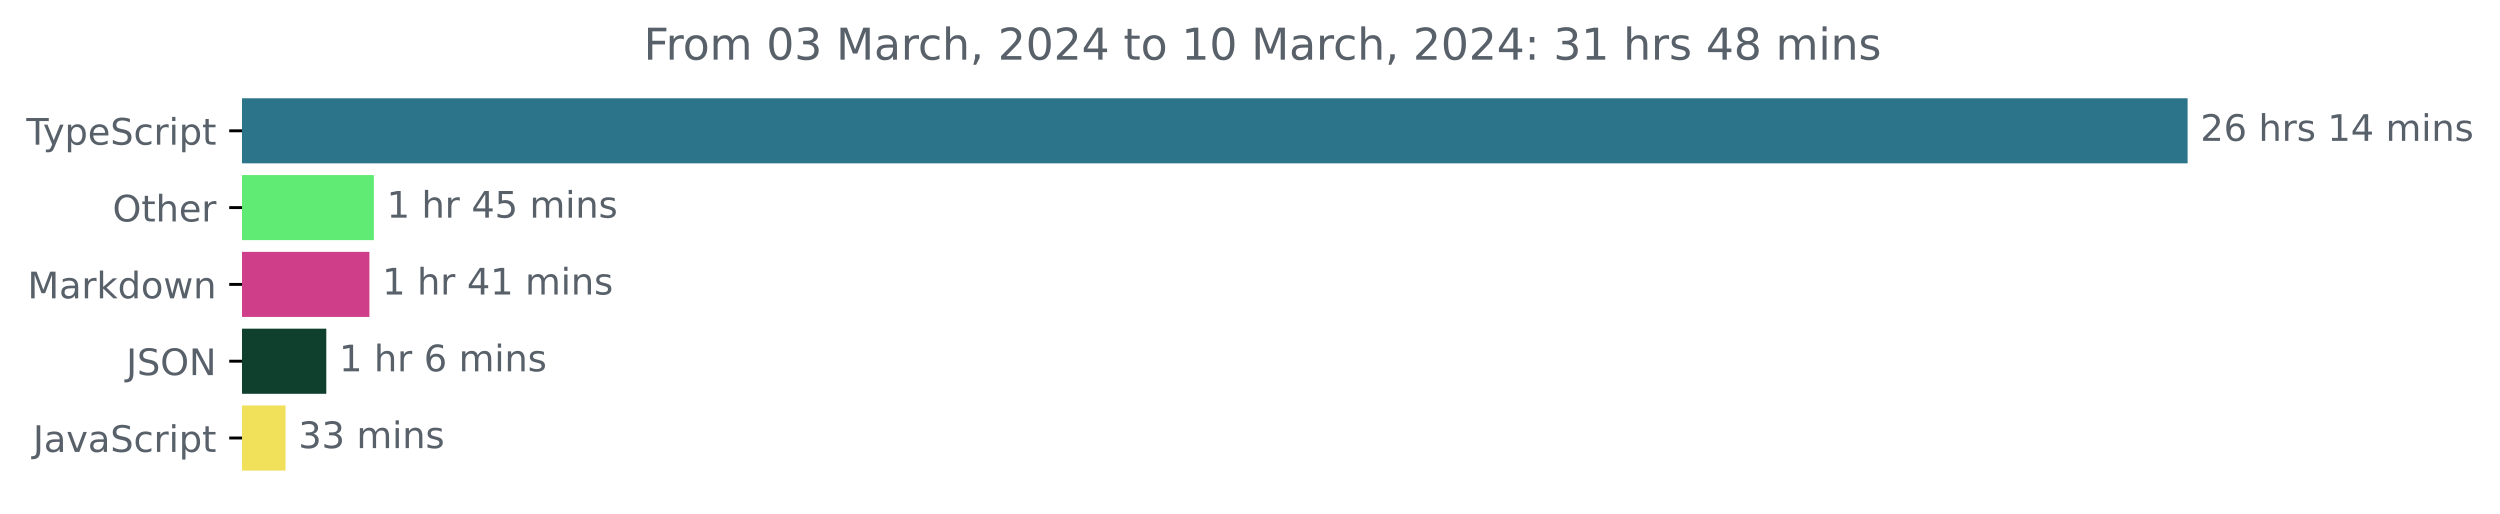
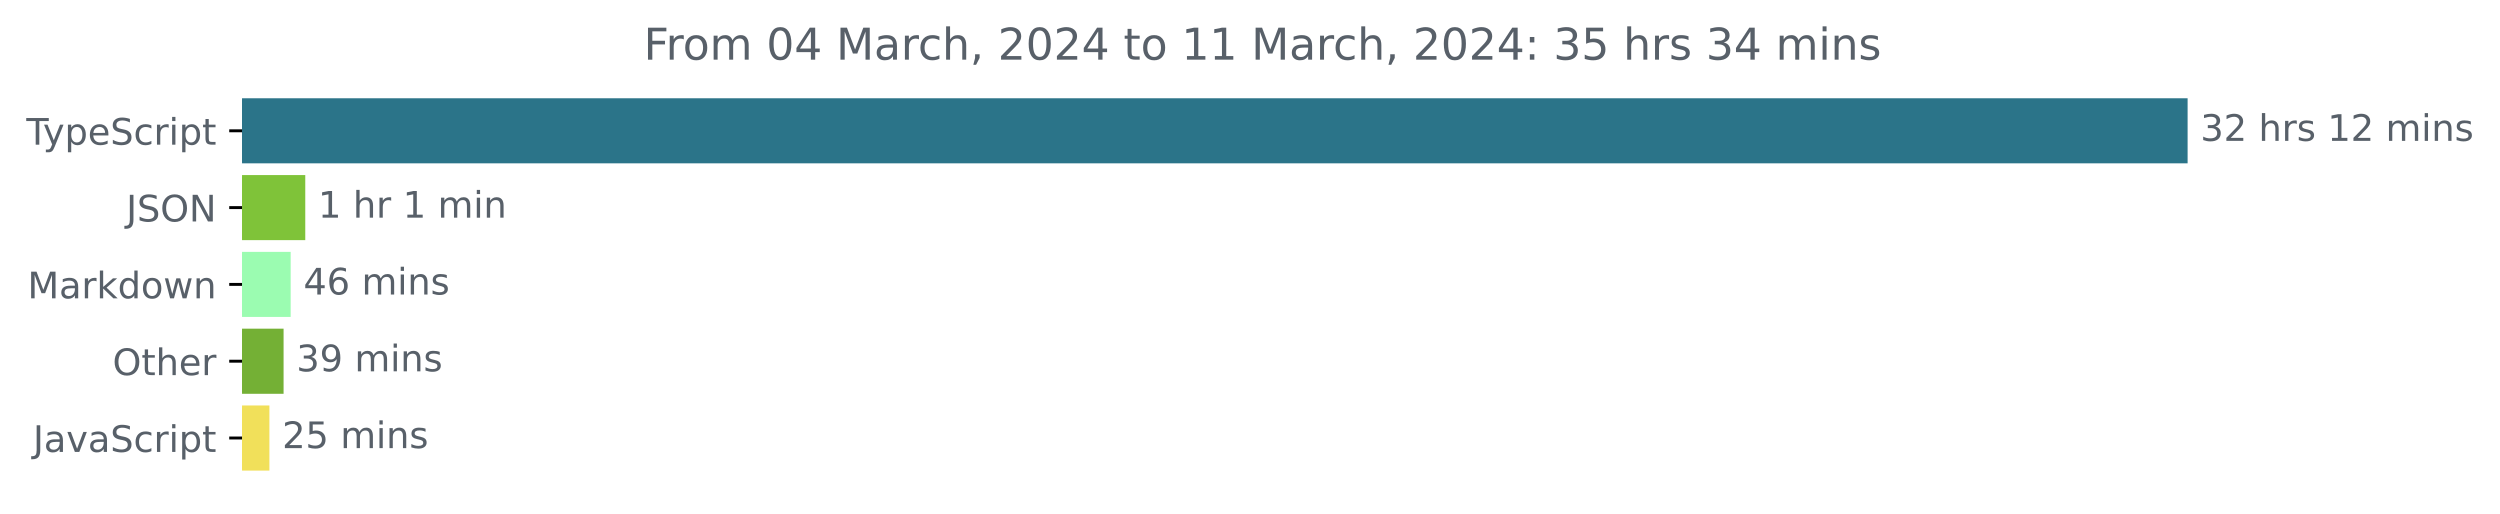
<svg xmlns="http://www.w3.org/2000/svg" xmlns:xlink="http://www.w3.org/1999/xlink" width="683.507pt" height="140.398pt" viewBox="0 0 683.507 140.398" version="1.1">
  <defs>
    <style type="text/css">*{stroke-linejoin: round; stroke-linecap: butt}</style>
  </defs>
  <g id="figure_1">
    <g id="patch_1">
      <path d="M -0 140.398  L 683.507 140.398  L 683.507 0  L -0 0  L -0 140.398  z " style="fill: none" />
    </g>
    <g id="axes_1">
      <g id="patch_2">
-         <path d="M 66.17 27.358  L 597.599 27.358  L 597.599 44.158  L 66.17 44.158  z " clip-path="url(#pe5c45b4ce2)" style="fill: #2b7489; stroke: #2b7489; stroke-linejoin: miter" />
+         <path d="M 66.17 27.358  L 597.599 27.358  L 597.599 44.158  L 66.17 44.158  z " clip-path="url(#paf2b6546d8)" style="fill: #2b7489; stroke: #2b7489; stroke-linejoin: miter" />
      </g>
      <g id="patch_3">
-         <path d="M 66.17 48.358  L 101.723 48.358  L 101.723 65.158  L 66.17 65.158  z " clip-path="url(#pe5c45b4ce2)" style="fill: #5feb74; stroke: #5feb74; stroke-linejoin: miter" />
+         <path d="M 66.17 48.358  L 82.961 48.358  L 82.961 65.158  L 66.17 65.158  z " clip-path="url(#paf2b6546d8)" style="fill: #7fc339; stroke: #7fc339; stroke-linejoin: miter" />
      </g>
      <g id="patch_4">
-         <path d="M 66.17 69.358  L 100.5 69.358  L 100.5 86.158  L 66.17 86.158  z " clip-path="url(#pe5c45b4ce2)" style="fill: #cf3f89; stroke: #cf3f89; stroke-linejoin: miter" />
+         <path d="M 66.17 69.358  L 78.969 69.358  L 78.969 86.158  L 66.17 86.158  z " clip-path="url(#paf2b6546d8)" style="fill: #9bfcb1; stroke: #9bfcb1; stroke-linejoin: miter" />
      </g>
      <g id="patch_5">
-         <path d="M 66.17 90.358  L 88.713 90.358  L 88.713 107.158  L 66.17 107.158  z " clip-path="url(#pe5c45b4ce2)" style="fill: #0f402d; stroke: #0f402d; stroke-linejoin: miter" />
+         <path d="M 66.17 90.358  L 77.031 90.358  L 77.031 107.158  L 66.17 107.158  z " clip-path="url(#paf2b6546d8)" style="fill: #74b035; stroke: #74b035; stroke-linejoin: miter" />
      </g>
      <g id="patch_6">
-         <path d="M 66.17 111.358  L 77.57 111.358  L 77.57 128.158  L 66.17 128.158  z " clip-path="url(#pe5c45b4ce2)" style="fill: #f1e05a; stroke: #f1e05a; stroke-linejoin: miter" />
+         <path d="M 66.17 111.358  L 73.157 111.358  L 73.157 128.158  L 66.17 128.158  z " clip-path="url(#paf2b6546d8)" style="fill: #f1e05a; stroke: #f1e05a; stroke-linejoin: miter" />
      </g>
      <g id="matplotlib.axis_1" />
      <g id="matplotlib.axis_2">
        <g id="ytick_1">
          <g id="line2d_1">
            <defs>
-               <path id="mdd0ebccfc0" d="M 0 0  L -3.5 0  " style="stroke: #000000; stroke-width: 0.8" />
+               <path id="m01a9d770b1" d="M 0 0  L -3.5 0  " style="stroke: #000000; stroke-width: 0.8" />
            </defs>
            <g>
-               <use xlink:href="#mdd0ebccfc0" x="66.17" y="35.758" style="stroke: #000000; stroke-width: 0.8" />
+               <use xlink:href="#m01a9d770b1" x="66.17" y="35.758" style="stroke: #000000; stroke-width: 0.8" />
            </g>
          </g>
          <g id="text_1">
            <g style="fill: #586069" transform="translate(7.2 39.55734)scale(0.1 -0.1)">
              <defs>
                <path id="DejaVuSans-54" d="M -19 4666  L 3928 4666  L 3928 4134  L 2272 4134  L 2272 0  L 1638 0  L 1638 4134  L -19 4134  L -19 4666  z " transform="scale(0.015625)" />
                <path id="DejaVuSans-79" d="M 2059 -325  Q 1816 -950 1584 -1140  Q 1353 -1331 966 -1331  L 506 -1331  L 506 -850  L 844 -850  Q 1081 -850 1212 -737  Q 1344 -625 1503 -206  L 1606 56  L 191 3500  L 800 3500  L 1894 763  L 2988 3500  L 3597 3500  L 2059 -325  z " transform="scale(0.015625)" />
                <path id="DejaVuSans-70" d="M 1159 525  L 1159 -1331  L 581 -1331  L 581 3500  L 1159 3500  L 1159 2969  Q 1341 3281 1617 3432  Q 1894 3584 2278 3584  Q 2916 3584 3314 3078  Q 3713 2572 3713 1747  Q 3713 922 3314 415  Q 2916 -91 2278 -91  Q 1894 -91 1617 61  Q 1341 213 1159 525  z M 3116 1747  Q 3116 2381 2855 2742  Q 2594 3103 2138 3103  Q 1681 3103 1420 2742  Q 1159 2381 1159 1747  Q 1159 1113 1420 752  Q 1681 391 2138 391  Q 2594 391 2855 752  Q 3116 1113 3116 1747  z " transform="scale(0.015625)" />
                <path id="DejaVuSans-65" d="M 3597 1894  L 3597 1613  L 953 1613  Q 991 1019 1311 708  Q 1631 397 2203 397  Q 2534 397 2845 478  Q 3156 559 3463 722  L 3463 178  Q 3153 47 2828 -22  Q 2503 -91 2169 -91  Q 1331 -91 842 396  Q 353 884 353 1716  Q 353 2575 817 3079  Q 1281 3584 2069 3584  Q 2775 3584 3186 3129  Q 3597 2675 3597 1894  z M 3022 2063  Q 3016 2534 2758 2815  Q 2500 3097 2075 3097  Q 1594 3097 1305 2825  Q 1016 2553 972 2059  L 3022 2063  z " transform="scale(0.015625)" />
                <path id="DejaVuSans-53" d="M 3425 4513  L 3425 3897  Q 3066 4069 2747 4153  Q 2428 4238 2131 4238  Q 1616 4238 1336 4038  Q 1056 3838 1056 3469  Q 1056 3159 1242 3001  Q 1428 2844 1947 2747  L 2328 2669  Q 3034 2534 3370 2195  Q 3706 1856 3706 1288  Q 3706 609 3251 259  Q 2797 -91 1919 -91  Q 1588 -91 1214 -16  Q 841 59 441 206  L 441 856  Q 825 641 1194 531  Q 1563 422 1919 422  Q 2459 422 2753 634  Q 3047 847 3047 1241  Q 3047 1584 2836 1778  Q 2625 1972 2144 2069  L 1759 2144  Q 1053 2284 737 2584  Q 422 2884 422 3419  Q 422 4038 858 4394  Q 1294 4750 2059 4750  Q 2388 4750 2728 4690  Q 3069 4631 3425 4513  z " transform="scale(0.015625)" />
                <path id="DejaVuSans-63" d="M 3122 3366  L 3122 2828  Q 2878 2963 2633 3030  Q 2388 3097 2138 3097  Q 1578 3097 1268 2742  Q 959 2388 959 1747  Q 959 1106 1268 751  Q 1578 397 2138 397  Q 2388 397 2633 464  Q 2878 531 3122 666  L 3122 134  Q 2881 22 2623 -34  Q 2366 -91 2075 -91  Q 1284 -91 818 406  Q 353 903 353 1747  Q 353 2603 823 3093  Q 1294 3584 2113 3584  Q 2378 3584 2631 3529  Q 2884 3475 3122 3366  z " transform="scale(0.015625)" />
                <path id="DejaVuSans-72" d="M 2631 2963  Q 2534 3019 2420 3045  Q 2306 3072 2169 3072  Q 1681 3072 1420 2755  Q 1159 2438 1159 1844  L 1159 0  L 581 0  L 581 3500  L 1159 3500  L 1159 2956  Q 1341 3275 1631 3429  Q 1922 3584 2338 3584  Q 2397 3584 2469 3576  Q 2541 3569 2628 3553  L 2631 2963  z " transform="scale(0.015625)" />
                <path id="DejaVuSans-69" d="M 603 3500  L 1178 3500  L 1178 0  L 603 0  L 603 3500  z M 603 4863  L 1178 4863  L 1178 4134  L 603 4134  L 603 4863  z " transform="scale(0.015625)" />
                <path id="DejaVuSans-74" d="M 1172 4494  L 1172 3500  L 2356 3500  L 2356 3053  L 1172 3053  L 1172 1153  Q 1172 725 1289 603  Q 1406 481 1766 481  L 2356 481  L 2356 0  L 1766 0  Q 1100 0 847 248  Q 594 497 594 1153  L 594 3053  L 172 3053  L 172 3500  L 594 3500  L 594 4494  L 1172 4494  z " transform="scale(0.015625)" />
              </defs>
              <use xlink:href="#DejaVuSans-54" />
              <use xlink:href="#DejaVuSans-79" x="45.459" />
              <use xlink:href="#DejaVuSans-70" x="104.639" />
              <use xlink:href="#DejaVuSans-65" x="168.115" />
              <use xlink:href="#DejaVuSans-53" x="229.639" />
              <use xlink:href="#DejaVuSans-63" x="293.115" />
              <use xlink:href="#DejaVuSans-72" x="348.096" />
              <use xlink:href="#DejaVuSans-69" x="389.209" />
              <use xlink:href="#DejaVuSans-70" x="416.992" />
              <use xlink:href="#DejaVuSans-74" x="480.469" />
            </g>
          </g>
        </g>
        <g id="ytick_2">
          <g id="line2d_2">
            <g>
-               <use xlink:href="#mdd0ebccfc0" x="66.17" y="56.758" style="stroke: #000000; stroke-width: 0.8" />
+               <use xlink:href="#m01a9d770b1" x="66.17" y="56.758" style="stroke: #000000; stroke-width: 0.8" />
            </g>
          </g>
          <g id="text_2">
-             <g style="fill: #586069" transform="translate(30.77656 60.55734)scale(0.1 -0.1)">
-               <defs>
+             <g style="fill: #586069" transform="translate(34.51875 60.55734)scale(0.1 -0.1)">
+               <defs>
+                 <path id="DejaVuSans-4a" d="M 628 4666  L 1259 4666  L 1259 325  Q 1259 -519 939 -900  Q 619 -1281 -91 -1281  L -331 -1281  L -331 -750  L -134 -750  Q 284 -750 456 -515  Q 628 -281 628 325  L 628 4666  z " transform="scale(0.015625)" />
                <path id="DejaVuSans-4f" d="M 2522 4238  Q 1834 4238 1429 3725  Q 1025 3213 1025 2328  Q 1025 1447 1429 934  Q 1834 422 2522 422  Q 3209 422 3611 934  Q 4013 1447 4013 2328  Q 4013 3213 3611 3725  Q 3209 4238 2522 4238  z M 2522 4750  Q 3503 4750 4090 4092  Q 4678 3434 4678 2328  Q 4678 1225 4090 567  Q 3503 -91 2522 -91  Q 1538 -91 948 565  Q 359 1222 359 2328  Q 359 3434 948 4092  Q 1538 4750 2522 4750  z " transform="scale(0.015625)" />
-                 <path id="DejaVuSans-68" d="M 3513 2113  L 3513 0  L 2938 0  L 2938 2094  Q 2938 2591 2744 2837  Q 2550 3084 2163 3084  Q 1697 3084 1428 2787  Q 1159 2491 1159 1978  L 1159 0  L 581 0  L 581 4863  L 1159 4863  L 1159 2956  Q 1366 3272 1645 3428  Q 1925 3584 2291 3584  Q 2894 3584 3203 3211  Q 3513 2838 3513 2113  z " transform="scale(0.015625)" />
-               </defs>
-               <use xlink:href="#DejaVuSans-4f" />
-               <use xlink:href="#DejaVuSans-74" x="78.711" />
-               <use xlink:href="#DejaVuSans-68" x="117.92" />
-               <use xlink:href="#DejaVuSans-65" x="181.299" />
-               <use xlink:href="#DejaVuSans-72" x="242.822" />
+                 <path id="DejaVuSans-4e" d="M 628 4666  L 1478 4666  L 3547 763  L 3547 4666  L 4159 4666  L 4159 0  L 3309 0  L 1241 3903  L 1241 0  L 628 0  L 628 4666  z " transform="scale(0.015625)" />
+               </defs>
+               <use xlink:href="#DejaVuSans-4a" />
+               <use xlink:href="#DejaVuSans-53" x="29.492" />
+               <use xlink:href="#DejaVuSans-4f" x="92.969" />
+               <use xlink:href="#DejaVuSans-4e" x="171.68" />
            </g>
          </g>
        </g>
        <g id="ytick_3">
          <g id="line2d_3">
            <g>
-               <use xlink:href="#mdd0ebccfc0" x="66.17" y="77.758" style="stroke: #000000; stroke-width: 0.8" />
+               <use xlink:href="#m01a9d770b1" x="66.17" y="77.758" style="stroke: #000000; stroke-width: 0.8" />
            </g>
          </g>
          <g id="text_3">
            <g style="fill: #586069" transform="translate(7.529688 81.55734)scale(0.1 -0.1)">
              <defs>
                <path id="DejaVuSans-4d" d="M 628 4666  L 1569 4666  L 2759 1491  L 3956 4666  L 4897 4666  L 4897 0  L 4281 0  L 4281 4097  L 3078 897  L 2444 897  L 1241 4097  L 1241 0  L 628 0  L 628 4666  z " transform="scale(0.015625)" />
                <path id="DejaVuSans-61" d="M 2194 1759  Q 1497 1759 1228 1600  Q 959 1441 959 1056  Q 959 750 1161 570  Q 1363 391 1709 391  Q 2188 391 2477 730  Q 2766 1069 2766 1631  L 2766 1759  L 2194 1759  z M 3341 1997  L 3341 0  L 2766 0  L 2766 531  Q 2569 213 2275 61  Q 1981 -91 1556 -91  Q 1019 -91 701 211  Q 384 513 384 1019  Q 384 1609 779 1909  Q 1175 2209 1959 2209  L 2766 2209  L 2766 2266  Q 2766 2663 2505 2880  Q 2244 3097 1772 3097  Q 1472 3097 1187 3025  Q 903 2953 641 2809  L 641 3341  Q 956 3463 1253 3523  Q 1550 3584 1831 3584  Q 2591 3584 2966 3190  Q 3341 2797 3341 1997  z " transform="scale(0.015625)" />
                <path id="DejaVuSans-6b" d="M 581 4863  L 1159 4863  L 1159 1991  L 2875 3500  L 3609 3500  L 1753 1863  L 3688 0  L 2938 0  L 1159 1709  L 1159 0  L 581 0  L 581 4863  z " transform="scale(0.015625)" />
                <path id="DejaVuSans-64" d="M 2906 2969  L 2906 4863  L 3481 4863  L 3481 0  L 2906 0  L 2906 525  Q 2725 213 2448 61  Q 2172 -91 1784 -91  Q 1150 -91 751 415  Q 353 922 353 1747  Q 353 2572 751 3078  Q 1150 3584 1784 3584  Q 2172 3584 2448 3432  Q 2725 3281 2906 2969  z M 947 1747  Q 947 1113 1208 752  Q 1469 391 1925 391  Q 2381 391 2643 752  Q 2906 1113 2906 1747  Q 2906 2381 2643 2742  Q 2381 3103 1925 3103  Q 1469 3103 1208 2742  Q 947 2381 947 1747  z " transform="scale(0.015625)" />
                <path id="DejaVuSans-6f" d="M 1959 3097  Q 1497 3097 1228 2736  Q 959 2375 959 1747  Q 959 1119 1226 758  Q 1494 397 1959 397  Q 2419 397 2687 759  Q 2956 1122 2956 1747  Q 2956 2369 2687 2733  Q 2419 3097 1959 3097  z M 1959 3584  Q 2709 3584 3137 3096  Q 3566 2609 3566 1747  Q 3566 888 3137 398  Q 2709 -91 1959 -91  Q 1206 -91 779 398  Q 353 888 353 1747  Q 353 2609 779 3096  Q 1206 3584 1959 3584  z " transform="scale(0.015625)" />
                <path id="DejaVuSans-77" d="M 269 3500  L 844 3500  L 1563 769  L 2278 3500  L 2956 3500  L 3675 769  L 4391 3500  L 4966 3500  L 4050 0  L 3372 0  L 2619 2869  L 1863 0  L 1184 0  L 269 3500  z " transform="scale(0.015625)" />
                <path id="DejaVuSans-6e" d="M 3513 2113  L 3513 0  L 2938 0  L 2938 2094  Q 2938 2591 2744 2837  Q 2550 3084 2163 3084  Q 1697 3084 1428 2787  Q 1159 2491 1159 1978  L 1159 0  L 581 0  L 581 3500  L 1159 3500  L 1159 2956  Q 1366 3272 1645 3428  Q 1925 3584 2291 3584  Q 2894 3584 3203 3211  Q 3513 2838 3513 2113  z " transform="scale(0.015625)" />
              </defs>
              <use xlink:href="#DejaVuSans-4d" />
              <use xlink:href="#DejaVuSans-61" x="86.279" />
              <use xlink:href="#DejaVuSans-72" x="147.559" />
              <use xlink:href="#DejaVuSans-6b" x="188.672" />
              <use xlink:href="#DejaVuSans-64" x="246.582" />
              <use xlink:href="#DejaVuSans-6f" x="310.059" />
              <use xlink:href="#DejaVuSans-77" x="371.24" />
              <use xlink:href="#DejaVuSans-6e" x="453.027" />
            </g>
          </g>
        </g>
        <g id="ytick_4">
          <g id="line2d_4">
            <g>
-               <use xlink:href="#mdd0ebccfc0" x="66.17" y="98.758" style="stroke: #000000; stroke-width: 0.8" />
+               <use xlink:href="#m01a9d770b1" x="66.17" y="98.758" style="stroke: #000000; stroke-width: 0.8" />
            </g>
          </g>
          <g id="text_4">
-             <g style="fill: #586069" transform="translate(34.51875 102.5573)scale(0.1 -0.1)">
-               <defs>
-                 <path id="DejaVuSans-4a" d="M 628 4666  L 1259 4666  L 1259 325  Q 1259 -519 939 -900  Q 619 -1281 -91 -1281  L -331 -1281  L -331 -750  L -134 -750  Q 284 -750 456 -515  Q 628 -281 628 325  L 628 4666  z " transform="scale(0.015625)" />
-                 <path id="DejaVuSans-4e" d="M 628 4666  L 1478 4666  L 3547 763  L 3547 4666  L 4159 4666  L 4159 0  L 3309 0  L 1241 3903  L 1241 0  L 628 0  L 628 4666  z " transform="scale(0.015625)" />
-               </defs>
-               <use xlink:href="#DejaVuSans-4a" />
-               <use xlink:href="#DejaVuSans-53" x="29.492" />
-               <use xlink:href="#DejaVuSans-4f" x="92.969" />
-               <use xlink:href="#DejaVuSans-4e" x="171.68" />
+             <g style="fill: #586069" transform="translate(30.77656 102.5573)scale(0.1 -0.1)">
+               <defs>
+                 <path id="DejaVuSans-68" d="M 3513 2113  L 3513 0  L 2938 0  L 2938 2094  Q 2938 2591 2744 2837  Q 2550 3084 2163 3084  Q 1697 3084 1428 2787  Q 1159 2491 1159 1978  L 1159 0  L 581 0  L 581 4863  L 1159 4863  L 1159 2956  Q 1366 3272 1645 3428  Q 1925 3584 2291 3584  Q 2894 3584 3203 3211  Q 3513 2838 3513 2113  z " transform="scale(0.015625)" />
+               </defs>
+               <use xlink:href="#DejaVuSans-4f" />
+               <use xlink:href="#DejaVuSans-74" x="78.711" />
+               <use xlink:href="#DejaVuSans-68" x="117.92" />
+               <use xlink:href="#DejaVuSans-65" x="181.299" />
+               <use xlink:href="#DejaVuSans-72" x="242.822" />
            </g>
          </g>
        </g>
        <g id="ytick_5">
          <g id="line2d_5">
            <g>
-               <use xlink:href="#mdd0ebccfc0" x="66.17" y="119.758" style="stroke: #000000; stroke-width: 0.8" />
+               <use xlink:href="#m01a9d770b1" x="66.17" y="119.758" style="stroke: #000000; stroke-width: 0.8" />
            </g>
          </g>
          <g id="text_5">
            <g style="fill: #586069" transform="translate(9.040625 123.5573)scale(0.1 -0.1)">
              <defs>
                <path id="DejaVuSans-76" d="M 191 3500  L 800 3500  L 1894 563  L 2988 3500  L 3597 3500  L 2284 0  L 1503 0  L 191 3500  z " transform="scale(0.015625)" />
              </defs>
              <use xlink:href="#DejaVuSans-4a" />
              <use xlink:href="#DejaVuSans-61" x="29.492" />
              <use xlink:href="#DejaVuSans-76" x="90.771" />
              <use xlink:href="#DejaVuSans-61" x="149.951" />
              <use xlink:href="#DejaVuSans-53" x="211.23" />
              <use xlink:href="#DejaVuSans-63" x="274.707" />
              <use xlink:href="#DejaVuSans-72" x="329.688" />
              <use xlink:href="#DejaVuSans-69" x="370.801" />
              <use xlink:href="#DejaVuSans-70" x="398.584" />
              <use xlink:href="#DejaVuSans-74" x="462.061" />
            </g>
          </g>
        </g>
      </g>
      <g id="text_6">
        <g style="fill: #586069" transform="translate(601.5989 38.5175)scale(0.1 -0.1)">
          <defs>
+             <path id="DejaVuSans-33" d="M 2597 2516  Q 3050 2419 3304 2112  Q 3559 1806 3559 1356  Q 3559 666 3084 287  Q 2609 -91 1734 -91  Q 1441 -91 1130 -33  Q 819 25 488 141  L 488 750  Q 750 597 1062 519  Q 1375 441 1716 441  Q 2309 441 2620 675  Q 2931 909 2931 1356  Q 2931 1769 2642 2001  Q 2353 2234 1838 2234  L 1294 2234  L 1294 2753  L 1863 2753  Q 2328 2753 2575 2939  Q 2822 3125 2822 3475  Q 2822 3834 2567 4026  Q 2313 4219 1838 4219  Q 1578 4219 1281 4162  Q 984 4106 628 3988  L 628 4550  Q 988 4650 1302 4700  Q 1616 4750 1894 4750  Q 2613 4750 3031 4423  Q 3450 4097 3450 3541  Q 3450 3153 3228 2886  Q 3006 2619 2597 2516  z " transform="scale(0.015625)" />
            <path id="DejaVuSans-32" d="M 1228 531  L 3431 531  L 3431 0  L 469 0  L 469 531  Q 828 903 1448 1529  Q 2069 2156 2228 2338  Q 2531 2678 2651 2914  Q 2772 3150 2772 3378  Q 2772 3750 2511 3984  Q 2250 4219 1831 4219  Q 1534 4219 1204 4116  Q 875 4013 500 3803  L 500 4441  Q 881 4594 1212 4672  Q 1544 4750 1819 4750  Q 2544 4750 2975 4387  Q 3406 4025 3406 3419  Q 3406 3131 3298 2873  Q 3191 2616 2906 2266  Q 2828 2175 2409 1742  Q 1991 1309 1228 531  z " transform="scale(0.015625)" />
-             <path id="DejaVuSans-36" d="M 2113 2584  Q 1688 2584 1439 2293  Q 1191 2003 1191 1497  Q 1191 994 1439 701  Q 1688 409 2113 409  Q 2538 409 2786 701  Q 3034 994 3034 1497  Q 3034 2003 2786 2293  Q 2538 2584 2113 2584  z M 3366 4563  L 3366 3988  Q 3128 4100 2886 4159  Q 2644 4219 2406 4219  Q 1781 4219 1451 3797  Q 1122 3375 1075 2522  Q 1259 2794 1537 2939  Q 1816 3084 2150 3084  Q 2853 3084 3261 2657  Q 3669 2231 3669 1497  Q 3669 778 3244 343  Q 2819 -91 2113 -91  Q 1303 -91 875 529  Q 447 1150 447 2328  Q 447 3434 972 4092  Q 1497 4750 2381 4750  Q 2619 4750 2861 4703  Q 3103 4656 3366 4563  z " transform="scale(0.015625)" />
            <path id="DejaVuSans-20" transform="scale(0.015625)" />
            <path id="DejaVuSans-73" d="M 2834 3397  L 2834 2853  Q 2591 2978 2328 3040  Q 2066 3103 1784 3103  Q 1356 3103 1142 2972  Q 928 2841 928 2578  Q 928 2378 1081 2264  Q 1234 2150 1697 2047  L 1894 2003  Q 2506 1872 2764 1633  Q 3022 1394 3022 966  Q 3022 478 2636 193  Q 2250 -91 1575 -91  Q 1294 -91 989 -36  Q 684 19 347 128  L 347 722  Q 666 556 975 473  Q 1284 391 1588 391  Q 1994 391 2212 530  Q 2431 669 2431 922  Q 2431 1156 2273 1281  Q 2116 1406 1581 1522  L 1381 1569  Q 847 1681 609 1914  Q 372 2147 372 2553  Q 372 3047 722 3315  Q 1072 3584 1716 3584  Q 2034 3584 2315 3537  Q 2597 3491 2834 3397  z " transform="scale(0.015625)" />
            <path id="DejaVuSans-31" d="M 794 531  L 1825 531  L 1825 4091  L 703 3866  L 703 4441  L 1819 4666  L 2450 4666  L 2450 531  L 3481 531  L 3481 0  L 794 0  L 794 531  z " transform="scale(0.015625)" />
-             <path id="DejaVuSans-34" d="M 2419 4116  L 825 1625  L 2419 1625  L 2419 4116  z M 2253 4666  L 3047 4666  L 3047 1625  L 3713 1625  L 3713 1100  L 3047 1100  L 3047 0  L 2419 0  L 2419 1100  L 313 1100  L 313 1709  L 2253 4666  z " transform="scale(0.015625)" />
            <path id="DejaVuSans-6d" d="M 3328 2828  Q 3544 3216 3844 3400  Q 4144 3584 4550 3584  Q 5097 3584 5394 3201  Q 5691 2819 5691 2113  L 5691 0  L 5113 0  L 5113 2094  Q 5113 2597 4934 2840  Q 4756 3084 4391 3084  Q 3944 3084 3684 2787  Q 3425 2491 3425 1978  L 3425 0  L 2847 0  L 2847 2094  Q 2847 2600 2669 2842  Q 2491 3084 2119 3084  Q 1678 3084 1418 2786  Q 1159 2488 1159 1978  L 1159 0  L 581 0  L 581 3500  L 1159 3500  L 1159 2956  Q 1356 3278 1631 3431  Q 1906 3584 2284 3584  Q 2666 3584 2933 3390  Q 3200 3197 3328 2828  z " transform="scale(0.015625)" />
          </defs>
-           <use xlink:href="#DejaVuSans-32" />
-           <use xlink:href="#DejaVuSans-36" x="63.623" />
+           <use xlink:href="#DejaVuSans-33" />
+           <use xlink:href="#DejaVuSans-32" x="63.623" />
          <use xlink:href="#DejaVuSans-20" x="127.246" />
          <use xlink:href="#DejaVuSans-68" x="159.033" />
          <use xlink:href="#DejaVuSans-72" x="222.412" />
          <use xlink:href="#DejaVuSans-73" x="263.525" />
          <use xlink:href="#DejaVuSans-20" x="315.625" />
          <use xlink:href="#DejaVuSans-31" x="347.412" />
-           <use xlink:href="#DejaVuSans-34" x="411.035" />
+           <use xlink:href="#DejaVuSans-32" x="411.035" />
          <use xlink:href="#DejaVuSans-20" x="474.658" />
          <use xlink:href="#DejaVuSans-6d" x="506.445" />
          <use xlink:href="#DejaVuSans-69" x="603.857" />
          <use xlink:href="#DejaVuSans-6e" x="631.641" />
          <use xlink:href="#DejaVuSans-73" x="695.02" />
        </g>
      </g>
      <g id="text_7">
-         <g style="fill: #586069" transform="translate(105.7234 59.5175)scale(0.1 -0.1)">
-           <defs>
-             <path id="DejaVuSans-35" d="M 691 4666  L 3169 4666  L 3169 4134  L 1269 4134  L 1269 2991  Q 1406 3038 1543 3061  Q 1681 3084 1819 3084  Q 2600 3084 3056 2656  Q 3513 2228 3513 1497  Q 3513 744 3044 326  Q 2575 -91 1722 -91  Q 1428 -91 1123 -41  Q 819 9 494 109  L 494 744  Q 775 591 1075 516  Q 1375 441 1709 441  Q 2250 441 2565 725  Q 2881 1009 2881 1497  Q 2881 1984 2565 2268  Q 2250 2553 1709 2553  Q 1456 2553 1204 2497  Q 953 2441 691 2322  L 691 4666  z " transform="scale(0.015625)" />
-           </defs>
+         <g style="fill: #586069" transform="translate(86.96092 59.5175)scale(0.1 -0.1)">
          <use xlink:href="#DejaVuSans-31" />
          <use xlink:href="#DejaVuSans-20" x="63.623" />
          <use xlink:href="#DejaVuSans-68" x="95.41" />
          <use xlink:href="#DejaVuSans-72" x="158.789" />
          <use xlink:href="#DejaVuSans-20" x="199.902" />
-           <use xlink:href="#DejaVuSans-34" x="231.689" />
-           <use xlink:href="#DejaVuSans-35" x="295.312" />
-           <use xlink:href="#DejaVuSans-20" x="358.936" />
-           <use xlink:href="#DejaVuSans-6d" x="390.723" />
-           <use xlink:href="#DejaVuSans-69" x="488.135" />
-           <use xlink:href="#DejaVuSans-6e" x="515.918" />
-           <use xlink:href="#DejaVuSans-73" x="579.297" />
-         </g>
-       </g>
-       <g id="text_8">
-         <g style="fill: #586069" transform="translate(104.4997 80.5175)scale(0.1 -0.1)">
-           <use xlink:href="#DejaVuSans-31" />
-           <use xlink:href="#DejaVuSans-20" x="63.623" />
-           <use xlink:href="#DejaVuSans-68" x="95.41" />
-           <use xlink:href="#DejaVuSans-72" x="158.789" />
-           <use xlink:href="#DejaVuSans-20" x="199.902" />
-           <use xlink:href="#DejaVuSans-34" x="231.689" />
-           <use xlink:href="#DejaVuSans-31" x="295.312" />
-           <use xlink:href="#DejaVuSans-20" x="358.936" />
-           <use xlink:href="#DejaVuSans-6d" x="390.723" />
-           <use xlink:href="#DejaVuSans-69" x="488.135" />
-           <use xlink:href="#DejaVuSans-6e" x="515.918" />
-           <use xlink:href="#DejaVuSans-73" x="579.297" />
-         </g>
-       </g>
-       <g id="text_9">
-         <g style="fill: #586069" transform="translate(92.71304 101.5175)scale(0.1 -0.1)">
-           <use xlink:href="#DejaVuSans-31" />
-           <use xlink:href="#DejaVuSans-20" x="63.623" />
-           <use xlink:href="#DejaVuSans-68" x="95.41" />
-           <use xlink:href="#DejaVuSans-72" x="158.789" />
-           <use xlink:href="#DejaVuSans-20" x="199.902" />
-           <use xlink:href="#DejaVuSans-36" x="231.689" />
+           <use xlink:href="#DejaVuSans-31" x="231.689" />
          <use xlink:href="#DejaVuSans-20" x="295.312" />
          <use xlink:href="#DejaVuSans-6d" x="327.1" />
          <use xlink:href="#DejaVuSans-69" x="424.512" />
          <use xlink:href="#DejaVuSans-6e" x="452.295" />
-           <use xlink:href="#DejaVuSans-73" x="515.674" />
-         </g>
-       </g>
-       <g id="text_10">
-         <g style="fill: #586069" transform="translate(81.57049 122.5175)scale(0.1 -0.1)">
-           <defs>
-             <path id="DejaVuSans-33" d="M 2597 2516  Q 3050 2419 3304 2112  Q 3559 1806 3559 1356  Q 3559 666 3084 287  Q 2609 -91 1734 -91  Q 1441 -91 1130 -33  Q 819 25 488 141  L 488 750  Q 750 597 1062 519  Q 1375 441 1716 441  Q 2309 441 2620 675  Q 2931 909 2931 1356  Q 2931 1769 2642 2001  Q 2353 2234 1838 2234  L 1294 2234  L 1294 2753  L 1863 2753  Q 2328 2753 2575 2939  Q 2822 3125 2822 3475  Q 2822 3834 2567 4026  Q 2313 4219 1838 4219  Q 1578 4219 1281 4162  Q 984 4106 628 3988  L 628 4550  Q 988 4650 1302 4700  Q 1616 4750 1894 4750  Q 2613 4750 3031 4423  Q 3450 4097 3450 3541  Q 3450 3153 3228 2886  Q 3006 2619 2597 2516  z " transform="scale(0.015625)" />
-           </defs>
-           <use xlink:href="#DejaVuSans-33" />
-           <use xlink:href="#DejaVuSans-33" x="63.623" />
+         </g>
+       </g>
+       <g id="text_8">
+         <g style="fill: #586069" transform="translate(82.96875 80.5175)scale(0.1 -0.1)">
+           <defs>
+             <path id="DejaVuSans-34" d="M 2419 4116  L 825 1625  L 2419 1625  L 2419 4116  z M 2253 4666  L 3047 4666  L 3047 1625  L 3713 1625  L 3713 1100  L 3047 1100  L 3047 0  L 2419 0  L 2419 1100  L 313 1100  L 313 1709  L 2253 4666  z " transform="scale(0.015625)" />
+             <path id="DejaVuSans-36" d="M 2113 2584  Q 1688 2584 1439 2293  Q 1191 2003 1191 1497  Q 1191 994 1439 701  Q 1688 409 2113 409  Q 2538 409 2786 701  Q 3034 994 3034 1497  Q 3034 2003 2786 2293  Q 2538 2584 2113 2584  z M 3366 4563  L 3366 3988  Q 3128 4100 2886 4159  Q 2644 4219 2406 4219  Q 1781 4219 1451 3797  Q 1122 3375 1075 2522  Q 1259 2794 1537 2939  Q 1816 3084 2150 3084  Q 2853 3084 3261 2657  Q 3669 2231 3669 1497  Q 3669 778 3244 343  Q 2819 -91 2113 -91  Q 1303 -91 875 529  Q 447 1150 447 2328  Q 447 3434 972 4092  Q 1497 4750 2381 4750  Q 2619 4750 2861 4703  Q 3103 4656 3366 4563  z " transform="scale(0.015625)" />
+           </defs>
+           <use xlink:href="#DejaVuSans-34" />
+           <use xlink:href="#DejaVuSans-36" x="63.623" />
          <use xlink:href="#DejaVuSans-20" x="127.246" />
          <use xlink:href="#DejaVuSans-6d" x="159.033" />
          <use xlink:href="#DejaVuSans-69" x="256.445" />
          <use xlink:href="#DejaVuSans-6e" x="284.229" />
          <use xlink:href="#DejaVuSans-73" x="347.607" />
        </g>
      </g>
+       <g id="text_9">
+         <g style="fill: #586069" transform="translate(81.03137 101.5175)scale(0.1 -0.1)">
+           <defs>
+             <path id="DejaVuSans-39" d="M 703 97  L 703 672  Q 941 559 1184 500  Q 1428 441 1663 441  Q 2288 441 2617 861  Q 2947 1281 2994 2138  Q 2813 1869 2534 1725  Q 2256 1581 1919 1581  Q 1219 1581 811 2004  Q 403 2428 403 3163  Q 403 3881 828 4315  Q 1253 4750 1959 4750  Q 2769 4750 3195 4129  Q 3622 3509 3622 2328  Q 3622 1225 3098 567  Q 2575 -91 1691 -91  Q 1453 -91 1209 -44  Q 966 3 703 97  z M 1959 2075  Q 2384 2075 2632 2365  Q 2881 2656 2881 3163  Q 2881 3666 2632 3958  Q 2384 4250 1959 4250  Q 1534 4250 1286 3958  Q 1038 3666 1038 3163  Q 1038 2656 1286 2365  Q 1534 2075 1959 2075  z " transform="scale(0.015625)" />
+           </defs>
+           <use xlink:href="#DejaVuSans-33" />
+           <use xlink:href="#DejaVuSans-39" x="63.623" />
+           <use xlink:href="#DejaVuSans-20" x="127.246" />
+           <use xlink:href="#DejaVuSans-6d" x="159.033" />
+           <use xlink:href="#DejaVuSans-69" x="256.445" />
+           <use xlink:href="#DejaVuSans-6e" x="284.229" />
+           <use xlink:href="#DejaVuSans-73" x="347.607" />
+         </g>
+       </g>
+       <g id="text_10">
+         <g style="fill: #586069" transform="translate(77.15661 122.5175)scale(0.1 -0.1)">
+           <defs>
+             <path id="DejaVuSans-35" d="M 691 4666  L 3169 4666  L 3169 4134  L 1269 4134  L 1269 2991  Q 1406 3038 1543 3061  Q 1681 3084 1819 3084  Q 2600 3084 3056 2656  Q 3513 2228 3513 1497  Q 3513 744 3044 326  Q 2575 -91 1722 -91  Q 1428 -91 1123 -41  Q 819 9 494 109  L 494 744  Q 775 591 1075 516  Q 1375 441 1709 441  Q 2250 441 2565 725  Q 2881 1009 2881 1497  Q 2881 1984 2565 2268  Q 2250 2553 1709 2553  Q 1456 2553 1204 2497  Q 953 2441 691 2322  L 691 4666  z " transform="scale(0.015625)" />
+           </defs>
+           <use xlink:href="#DejaVuSans-32" />
+           <use xlink:href="#DejaVuSans-35" x="63.623" />
+           <use xlink:href="#DejaVuSans-20" x="127.246" />
+           <use xlink:href="#DejaVuSans-6d" x="159.033" />
+           <use xlink:href="#DejaVuSans-69" x="256.445" />
+           <use xlink:href="#DejaVuSans-6e" x="284.229" />
+           <use xlink:href="#DejaVuSans-73" x="347.607" />
+         </g>
+       </g>
      <g id="text_11">
        <g style="fill: #586069" transform="translate(175.9853 16.31812)scale(0.12 -0.12)">
          <defs>
            <path id="DejaVuSans-46" d="M 628 4666  L 3309 4666  L 3309 4134  L 1259 4134  L 1259 2759  L 3109 2759  L 3109 2228  L 1259 2228  L 1259 0  L 628 0  L 628 4666  z " transform="scale(0.015625)" />
            <path id="DejaVuSans-30" d="M 2034 4250  Q 1547 4250 1301 3770  Q 1056 3291 1056 2328  Q 1056 1369 1301 889  Q 1547 409 2034 409  Q 2525 409 2770 889  Q 3016 1369 3016 2328  Q 3016 3291 2770 3770  Q 2525 4250 2034 4250  z M 2034 4750  Q 2819 4750 3233 4129  Q 3647 3509 3647 2328  Q 3647 1150 3233 529  Q 2819 -91 2034 -91  Q 1250 -91 836 529  Q 422 1150 422 2328  Q 422 3509 836 4129  Q 1250 4750 2034 4750  z " transform="scale(0.015625)" />
            <path id="DejaVuSans-2c" d="M 750 794  L 1409 794  L 1409 256  L 897 -744  L 494 -744  L 750 256  L 750 794  z " transform="scale(0.015625)" />
            <path id="DejaVuSans-3a" d="M 750 794  L 1409 794  L 1409 0  L 750 0  L 750 794  z M 750 3309  L 1409 3309  L 1409 2516  L 750 2516  L 750 3309  z " transform="scale(0.015625)" />
-             <path id="DejaVuSans-38" d="M 2034 2216  Q 1584 2216 1326 1975  Q 1069 1734 1069 1313  Q 1069 891 1326 650  Q 1584 409 2034 409  Q 2484 409 2743 651  Q 3003 894 3003 1313  Q 3003 1734 2745 1975  Q 2488 2216 2034 2216  z M 1403 2484  Q 997 2584 770 2862  Q 544 3141 544 3541  Q 544 4100 942 4425  Q 1341 4750 2034 4750  Q 2731 4750 3128 4425  Q 3525 4100 3525 3541  Q 3525 3141 3298 2862  Q 3072 2584 2669 2484  Q 3125 2378 3379 2068  Q 3634 1759 3634 1313  Q 3634 634 3220 271  Q 2806 -91 2034 -91  Q 1263 -91 848 271  Q 434 634 434 1313  Q 434 1759 690 2068  Q 947 2378 1403 2484  z M 1172 3481  Q 1172 3119 1398 2916  Q 1625 2713 2034 2713  Q 2441 2713 2670 2916  Q 2900 3119 2900 3481  Q 2900 3844 2670 4047  Q 2441 4250 2034 4250  Q 1625 4250 1398 4047  Q 1172 3844 1172 3481  z " transform="scale(0.015625)" />
          </defs>
          <use xlink:href="#DejaVuSans-46" />
          <use xlink:href="#DejaVuSans-72" x="50.27" />
          <use xlink:href="#DejaVuSans-6f" x="89.133" />
          <use xlink:href="#DejaVuSans-6d" x="150.314" />
          <use xlink:href="#DejaVuSans-20" x="247.727" />
          <use xlink:href="#DejaVuSans-30" x="279.514" />
-           <use xlink:href="#DejaVuSans-33" x="343.137" />
+           <use xlink:href="#DejaVuSans-34" x="343.137" />
          <use xlink:href="#DejaVuSans-20" x="406.76" />
          <use xlink:href="#DejaVuSans-4d" x="438.547" />
          <use xlink:href="#DejaVuSans-61" x="524.826" />
          <use xlink:href="#DejaVuSans-72" x="586.105" />
          <use xlink:href="#DejaVuSans-63" x="624.969" />
          <use xlink:href="#DejaVuSans-68" x="679.949" />
          <use xlink:href="#DejaVuSans-2c" x="743.328" />
          <use xlink:href="#DejaVuSans-20" x="775.115" />
          <use xlink:href="#DejaVuSans-32" x="806.902" />
          <use xlink:href="#DejaVuSans-30" x="870.525" />
          <use xlink:href="#DejaVuSans-32" x="934.148" />
          <use xlink:href="#DejaVuSans-34" x="997.771" />
          <use xlink:href="#DejaVuSans-20" x="1061.395" />
          <use xlink:href="#DejaVuSans-74" x="1093.182" />
          <use xlink:href="#DejaVuSans-6f" x="1132.391" />
          <use xlink:href="#DejaVuSans-20" x="1193.572" />
          <use xlink:href="#DejaVuSans-31" x="1225.359" />
-           <use xlink:href="#DejaVuSans-30" x="1288.982" />
+           <use xlink:href="#DejaVuSans-31" x="1288.982" />
          <use xlink:href="#DejaVuSans-20" x="1352.605" />
          <use xlink:href="#DejaVuSans-4d" x="1384.393" />
          <use xlink:href="#DejaVuSans-61" x="1470.672" />
          <use xlink:href="#DejaVuSans-72" x="1531.951" />
          <use xlink:href="#DejaVuSans-63" x="1570.814" />
          <use xlink:href="#DejaVuSans-68" x="1625.795" />
          <use xlink:href="#DejaVuSans-2c" x="1689.174" />
          <use xlink:href="#DejaVuSans-20" x="1720.961" />
          <use xlink:href="#DejaVuSans-32" x="1752.748" />
          <use xlink:href="#DejaVuSans-30" x="1816.371" />
          <use xlink:href="#DejaVuSans-32" x="1879.994" />
          <use xlink:href="#DejaVuSans-34" x="1943.617" />
          <use xlink:href="#DejaVuSans-3a" x="2007.24" />
          <use xlink:href="#DejaVuSans-20" x="2040.932" />
          <use xlink:href="#DejaVuSans-33" x="2072.719" />
-           <use xlink:href="#DejaVuSans-31" x="2136.342" />
+           <use xlink:href="#DejaVuSans-35" x="2136.342" />
          <use xlink:href="#DejaVuSans-20" x="2199.965" />
          <use xlink:href="#DejaVuSans-68" x="2231.752" />
          <use xlink:href="#DejaVuSans-72" x="2295.131" />
          <use xlink:href="#DejaVuSans-73" x="2336.244" />
          <use xlink:href="#DejaVuSans-20" x="2388.344" />
-           <use xlink:href="#DejaVuSans-34" x="2420.131" />
-           <use xlink:href="#DejaVuSans-38" x="2483.754" />
+           <use xlink:href="#DejaVuSans-33" x="2420.131" />
+           <use xlink:href="#DejaVuSans-34" x="2483.754" />
          <use xlink:href="#DejaVuSans-20" x="2547.377" />
          <use xlink:href="#DejaVuSans-6d" x="2579.164" />
          <use xlink:href="#DejaVuSans-69" x="2676.576" />
          <use xlink:href="#DejaVuSans-6e" x="2704.359" />
          <use xlink:href="#DejaVuSans-73" x="2767.738" />
        </g>
      </g>
    </g>
  </g>
  <defs>
-     <clipPath id="pe5c45b4ce2">
+     <clipPath id="paf2b6546d8">
      <rect x="66.17" y="22.318" width="558" height="110.88" />
    </clipPath>
  </defs>
</svg>
